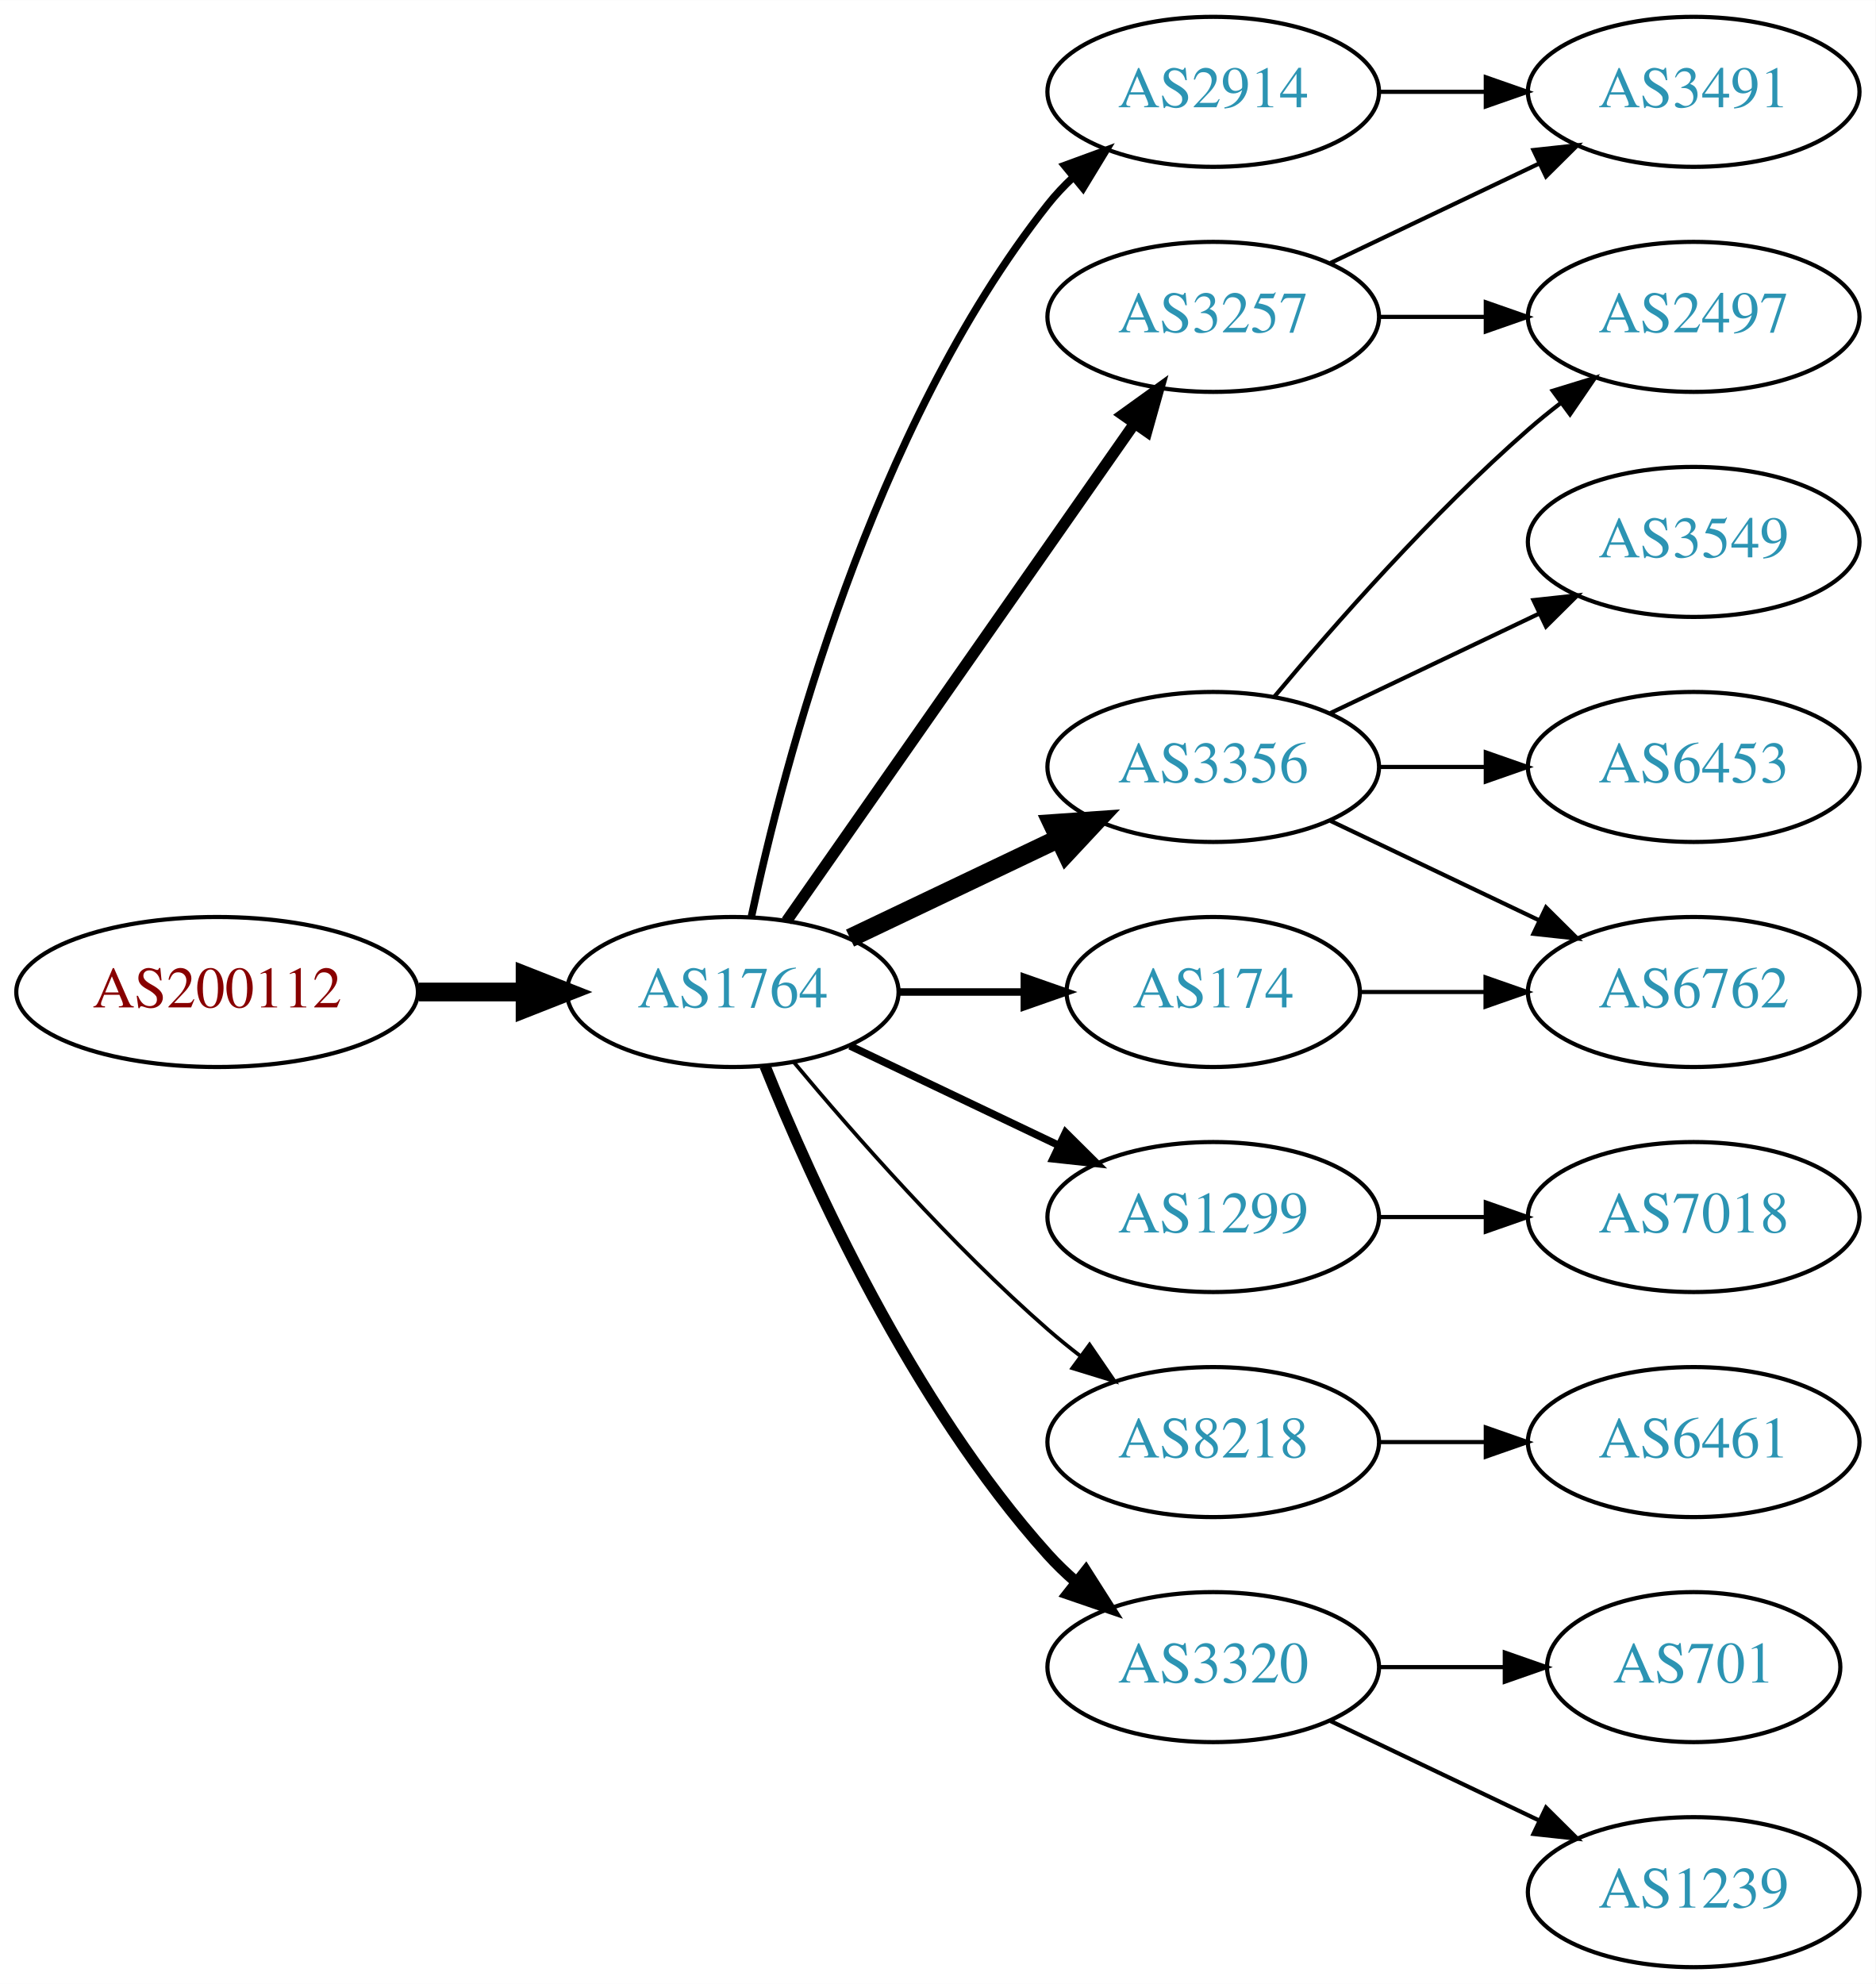
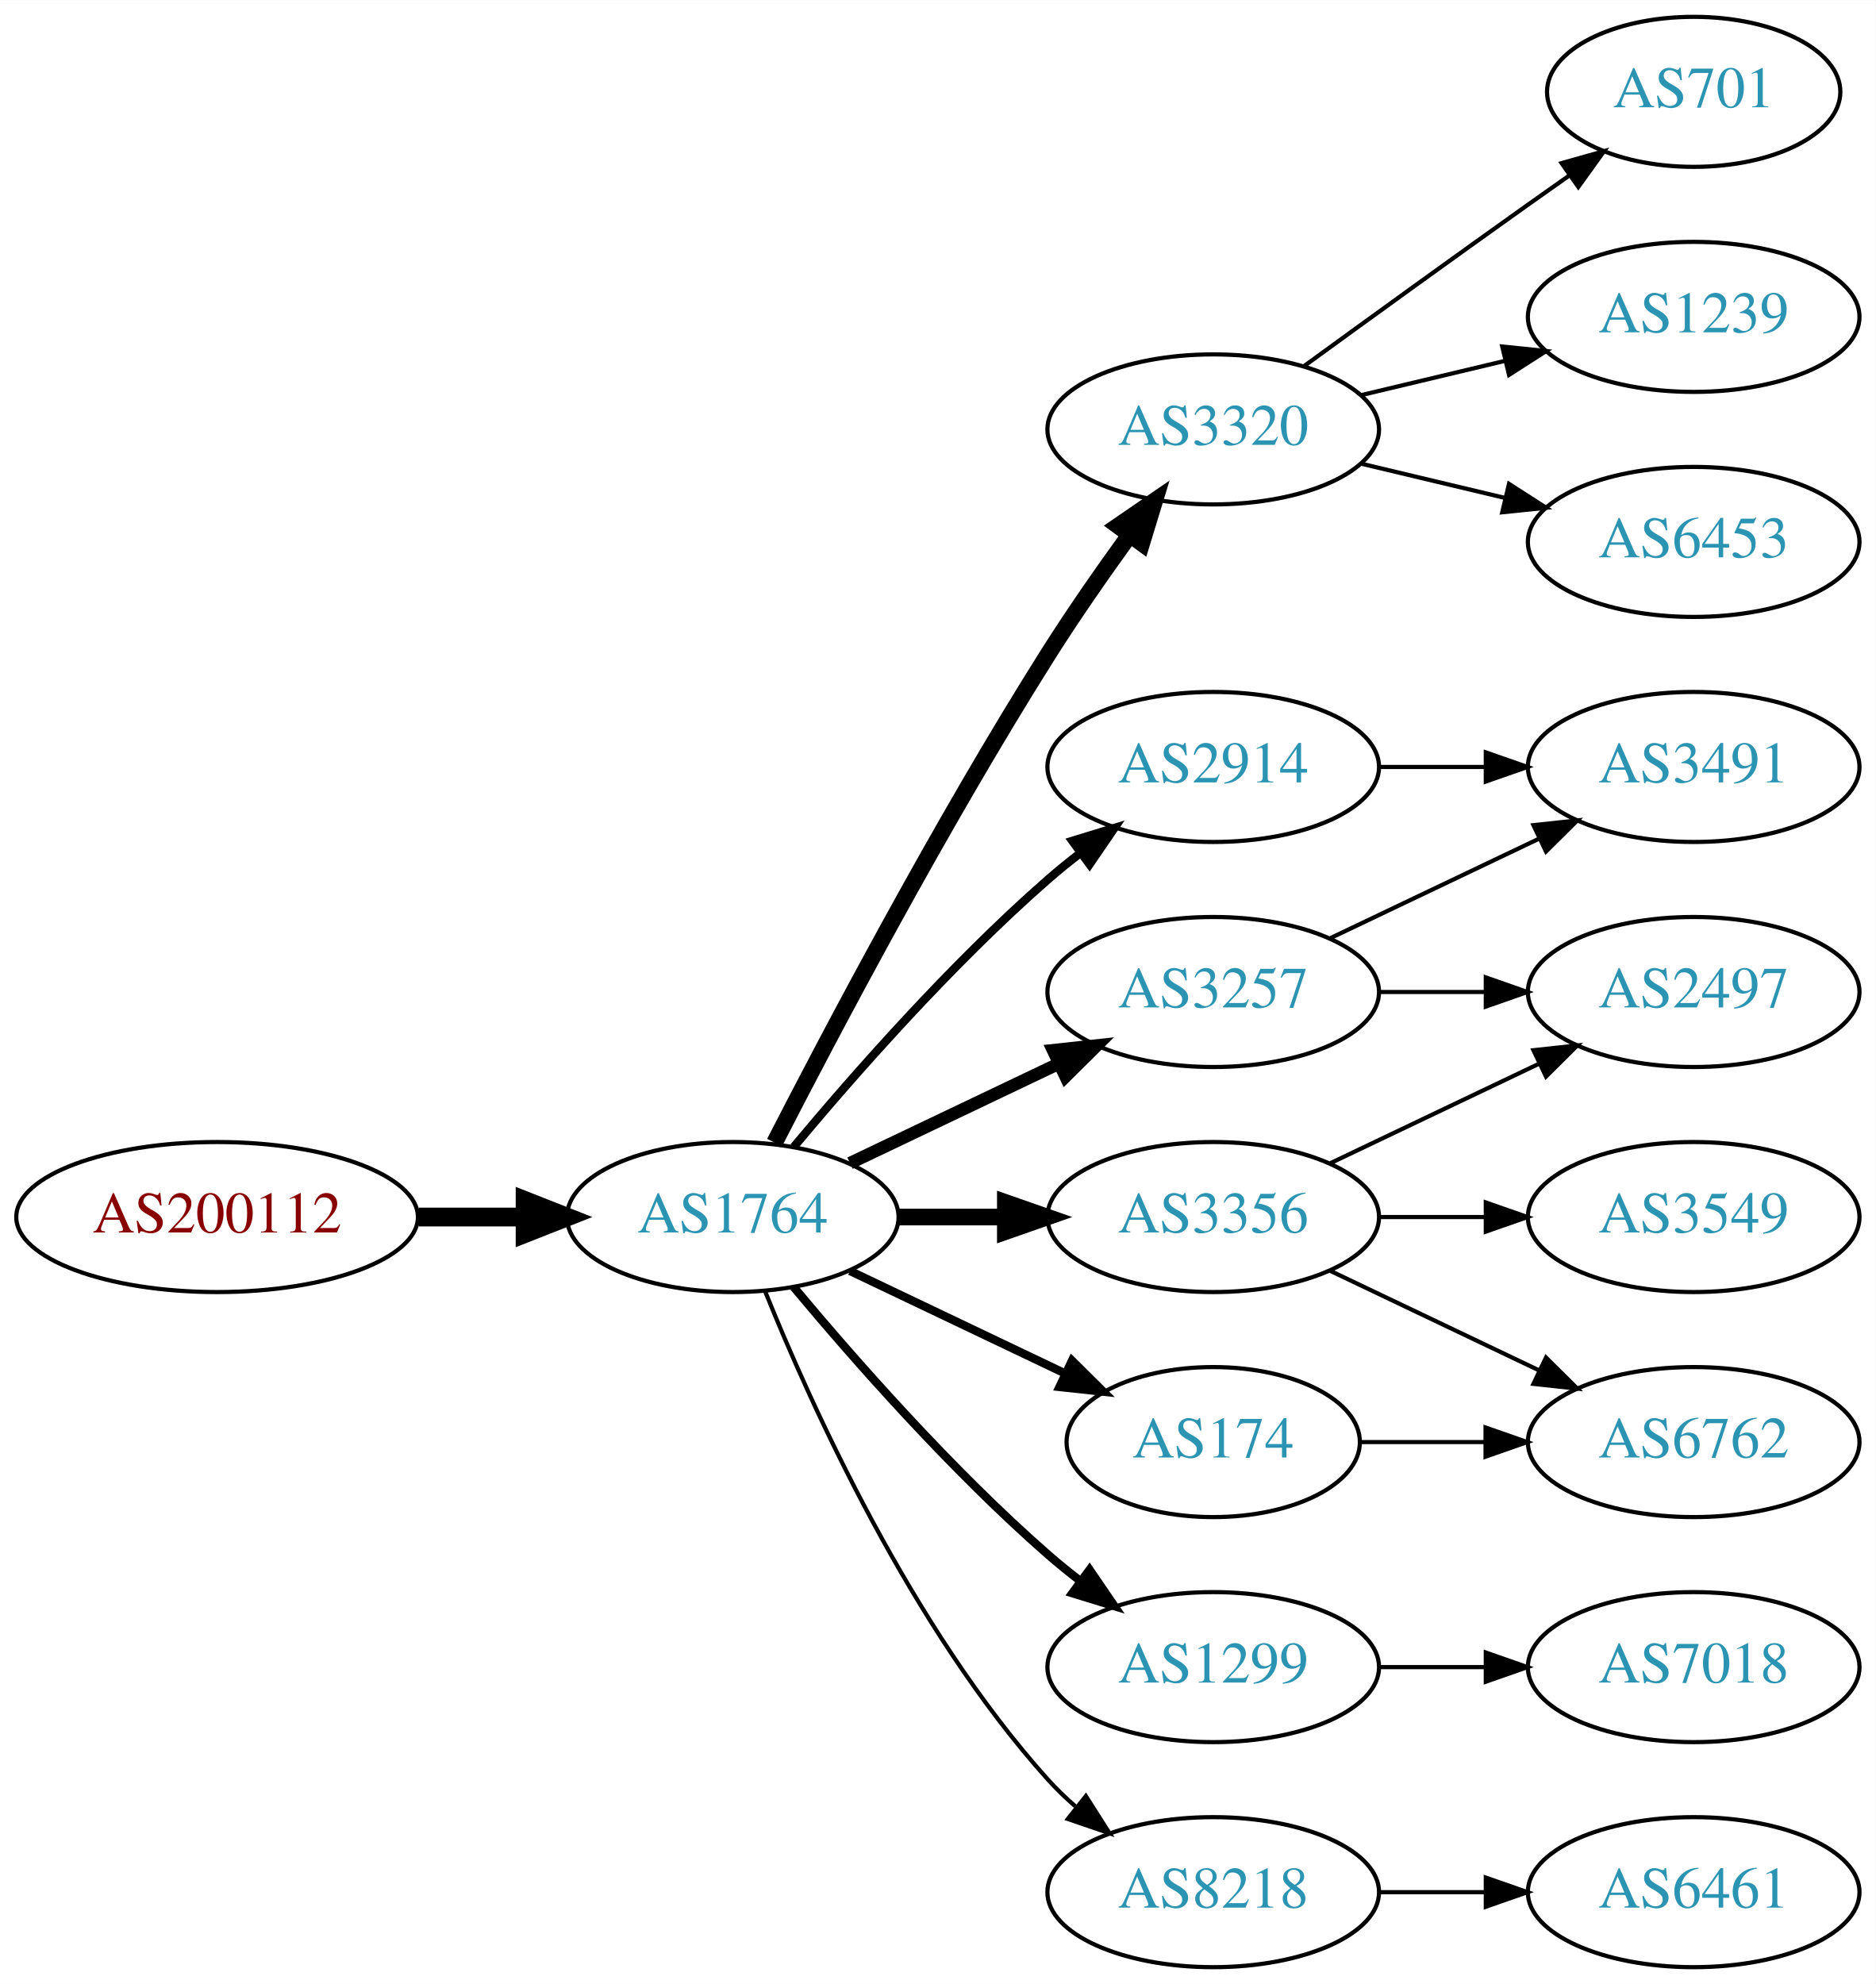
<svg xmlns="http://www.w3.org/2000/svg" xmlns:xlink="http://www.w3.org/1999/xlink" width="450pt" height="476pt" viewBox="0.00 0.00 450.07 476.00">
  <g id="graph0" class="graph" transform="scale(1 1) rotate(0) translate(4 472)">
    <polygon fill="white" stroke="none" points="-4,4 -4,-472 446.07,-472 446.07,4 -4,4" />
    <g id="node1" class="node">
      <g id="a_node1">
        <a xlink:href="/asn/200112" xlink:title="AS200112 ~ DABIS GmbH [AT]">
-           <ellipse fill="#ffffff" stroke="black" cx="48.096" cy="-234" rx="48.192" ry="18" />
-           <text text-anchor="middle" x="48.096" y="-230.3" font-family="Times,serif" font-size="14.00" fill="#880000">AS200112</text>
+           <ellipse fill="#ffffff" stroke="black" cx="48.096" cy="-180" rx="48.192" ry="18" />
+           <text text-anchor="middle" x="48.096" y="-176.3" font-family="Times,serif" font-size="14.00" fill="#880000">AS200112</text>
        </a>
      </g>
    </g>
    <g id="node2" class="node">
      <g id="a_node2">
        <a xlink:href="/asn/1764" xlink:title="AS1764 ~ NEXTLAYER-AS [AT]">
-           <ellipse fill="#ffffff" stroke="black" cx="171.838" cy="-234" rx="39.794" ry="18" />
-           <text text-anchor="middle" x="171.838" y="-230.3" font-family="Times,serif" font-size="14.00" fill="#2c94b3">AS1764</text>
+           <ellipse fill="#ffffff" stroke="black" cx="171.838" cy="-180" rx="39.794" ry="18" />
+           <text text-anchor="middle" x="171.838" y="-176.3" font-family="Times,serif" font-size="14.00" fill="#2c94b3">AS1764</text>
        </a>
      </g>
    </g>
    <g id="edge1" class="edge">
-       <path fill="none" stroke="black" stroke-width="4.5" d="M96.513,-234C104.867,-234 113.577,-234 121.969,-234" />
-       <polygon fill="black" stroke="black" stroke-width="4.5" points="122.004,-237.938 132.004,-234 122.004,-230.063 122.004,-237.938" />
+       <path fill="none" stroke="black" stroke-width="4.5" d="M96.513,-180C104.867,-180 113.577,-180 121.969,-180" />
+       <polygon fill="black" stroke="black" stroke-width="4.5" points="122.004,-183.938 132.004,-180 122.004,-176.063 122.004,-183.938" />
    </g>
    <g id="node3" class="node">
      <g id="a_node3">
-         <a xlink:href="/asn/3356" xlink:title="AS3356 ~ Level 3 Parent, LLC [US]">
-           <ellipse fill="#ffffff" stroke="black" cx="287.131" cy="-288" rx="39.794" ry="18" />
-           <text text-anchor="middle" x="287.131" y="-284.3" font-family="Times,serif" font-size="14.00" fill="#2c94b3">AS3356</text>
+         <a xlink:href="/asn/3320" xlink:title="AS3320 ~ DTAG [DE]">
+           <ellipse fill="#ffffff" stroke="black" cx="287.131" cy="-369" rx="39.794" ry="18" />
+           <text text-anchor="middle" x="287.131" y="-365.3" font-family="Times,serif" font-size="14.00" fill="#2c94b3">AS3320</text>
        </a>
      </g>
    </g>
    <g id="edge2" class="edge">
-       <path fill="none" stroke="black" stroke-width="4.5" d="M199.974,-246.934C214.968,-254.081 233.789,-263.052 250.013,-270.785" />
-       <polygon fill="black" stroke="black" stroke-width="4.5" points="248.495,-274.423 259.216,-275.171 251.883,-267.314 248.495,-274.423" />
+       <path fill="none" stroke="black" stroke-width="4" d="M181.864,-197.852C195.3,-224.055 221.75,-274.237 247.484,-315 253.547,-324.604 260.667,-334.813 267.133,-343.739" />
+       <polygon fill="black" stroke="black" stroke-width="4" points="264.339,-345.848 273.075,-351.843 269.984,-341.709 264.339,-345.848" />
    </g>
    <g id="node4" class="node">
      <g id="a_node4">
-         <a xlink:href="/asn/1299" xlink:title="AS1299 ~ Telia Carrier [EU]">
-           <ellipse fill="#ffffff" stroke="black" cx="287.131" cy="-180" rx="39.794" ry="18" />
-           <text text-anchor="middle" x="287.131" y="-176.3" font-family="Times,serif" font-size="14.00" fill="#2c94b3">AS1299</text>
+         <a xlink:href="/asn/2914" xlink:title="AS2914 ~ NTT America, Inc. [US]">
+           <ellipse fill="#ffffff" stroke="black" cx="287.131" cy="-288" rx="39.794" ry="18" />
+           <text text-anchor="middle" x="287.131" y="-284.3" font-family="Times,serif" font-size="14.00" fill="#2c94b3">AS2914</text>
        </a>
      </g>
    </g>
    <g id="edge3" class="edge">
-       <path fill="none" stroke="black" stroke-width="1.8" d="M199.974,-221.066C214.968,-213.919 233.789,-204.948 250.013,-197.215" />
-       <polygon fill="black" stroke="black" stroke-width="1.8" points="251.695,-200.291 259.216,-192.829 248.683,-193.972 251.695,-200.291" />
+       <path fill="none" stroke="black" stroke-width="2" d="M186.468,-196.817C200.751,-213.929 224.297,-240.745 247.484,-261 249.95,-263.154 252.589,-265.294 255.286,-267.372" />
+       <polygon fill="black" stroke="black" stroke-width="2" points="253.311,-270.264 263.44,-273.37 257.459,-264.625 253.311,-270.264" />
    </g>
    <g id="node5" class="node">
      <g id="a_node5">
-         <a xlink:href="/asn/2914" xlink:title="AS2914 ~ NTT America, Inc. [US]">
-           <ellipse fill="#ffffff" stroke="black" cx="287.131" cy="-450" rx="39.794" ry="18" />
-           <text text-anchor="middle" x="287.131" y="-446.3" font-family="Times,serif" font-size="14.00" fill="#2c94b3">AS2914</text>
+         <a xlink:href="/asn/3356" xlink:title="AS3356 ~ Level 3 Parent, LLC [US]">
+           <ellipse fill="#ffffff" stroke="black" cx="287.131" cy="-180" rx="39.794" ry="18" />
+           <text text-anchor="middle" x="287.131" y="-176.3" font-family="Times,serif" font-size="14.00" fill="#2c94b3">AS3356</text>
        </a>
      </g>
    </g>
    <g id="edge4" class="edge">
-       <path fill="none" stroke="black" stroke-width="1.8" d="M176.328,-252.16C183.959,-288.03 204.951,-369.155 247.484,-423 249.292,-425.288 251.345,-427.462 253.539,-429.51" />
-       <polygon fill="black" stroke="black" stroke-width="1.8" points="251.45,-432.323 261.399,-435.966 255.893,-426.914 251.45,-432.323" />
+       <path fill="none" stroke="black" stroke-width="4" d="M211.51,-180C219.713,-180 228.477,-180 237.009,-180" />
+       <polygon fill="black" stroke="black" stroke-width="4" points="237.248,-183.5 247.248,-180 237.248,-176.5 237.248,-183.5" />
    </g>
    <g id="node6" class="node">
      <g id="a_node6">
-         <a xlink:href="/asn/8218" xlink:title="AS8218 ~ legacy Neotelecoms [FR]">
-           <ellipse fill="#ffffff" stroke="black" cx="287.131" cy="-126" rx="39.794" ry="18" />
-           <text text-anchor="middle" x="287.131" y="-122.3" font-family="Times,serif" font-size="14.00" fill="#2c94b3">AS8218</text>
+         <a xlink:href="/asn/3257" xlink:title="AS3257 ~ GTT [DE]">
+           <ellipse fill="#ffffff" stroke="black" cx="287.131" cy="-234" rx="39.794" ry="18" />
+           <text text-anchor="middle" x="287.131" y="-230.3" font-family="Times,serif" font-size="14.00" fill="#2c94b3">AS3257</text>
        </a>
      </g>
    </g>
    <g id="edge5" class="edge">
-       <path fill="none" stroke="black" stroke-width="0.9" d="M186.468,-217.183C200.751,-200.071 224.297,-173.255 247.484,-153 249.95,-150.846 252.589,-148.706 255.286,-146.628" />
-       <polygon fill="black" stroke="black" stroke-width="0.9" points="257.459,-149.375 263.44,-140.63 253.311,-143.736 257.459,-149.375" />
+       <path fill="none" stroke="black" stroke-width="3" d="M199.974,-192.934C214.968,-200.081 233.789,-209.052 250.013,-216.785" />
+       <polygon fill="black" stroke="black" stroke-width="3" points="248.683,-220.028 259.216,-221.171 251.695,-213.709 248.683,-220.028" />
    </g>
    <g id="node7" class="node">
      <g id="a_node7">
-         <a xlink:href="/asn/3320" xlink:title="AS3320 ~ DTAG [DE]">
+         <a xlink:href="/asn/1299" xlink:title="AS1299 ~ Telia Carrier [EU]">
          <ellipse fill="#ffffff" stroke="black" cx="287.131" cy="-72" rx="39.794" ry="18" />
-           <text text-anchor="middle" x="287.131" y="-68.3" font-family="Times,serif" font-size="14.00" fill="#2c94b3">AS3320</text>
+           <text text-anchor="middle" x="287.131" y="-68.3" font-family="Times,serif" font-size="14.00" fill="#2c94b3">AS1299</text>
        </a>
      </g>
    </g>
    <g id="edge6" class="edge">
-       <path fill="none" stroke="black" stroke-width="2.7" d="M179.586,-216.213C190.637,-188.757 214.69,-135.422 247.484,-99 249.487,-96.776 251.706,-94.637 254.038,-92.603" />
-       <polygon fill="black" stroke="black" stroke-width="2.7" points="256.569,-95.065 262.257,-86.127 252.236,-89.567 256.569,-95.065" />
+       <path fill="none" stroke="black" stroke-width="2" d="M186.468,-163.183C200.751,-146.071 224.297,-119.255 247.484,-99 249.95,-96.846 252.589,-94.706 255.286,-92.628" />
+       <polygon fill="black" stroke="black" stroke-width="2" points="257.459,-95.375 263.44,-86.63 253.311,-89.736 257.459,-95.375" />
    </g>
    <g id="node8" class="node">
      <g id="a_node8">
        <a xlink:href="/asn/174" xlink:title="AS174 ~ Cogent Communications [US]">
-           <ellipse fill="#ffffff" stroke="black" cx="287.131" cy="-234" rx="35.194" ry="18" />
-           <text text-anchor="middle" x="287.131" y="-230.3" font-family="Times,serif" font-size="14.00" fill="#2c94b3">AS174</text>
+           <ellipse fill="#ffffff" stroke="black" cx="287.131" cy="-126" rx="35.194" ry="18" />
+           <text text-anchor="middle" x="287.131" y="-122.3" font-family="Times,serif" font-size="14.00" fill="#2c94b3">AS174</text>
        </a>
      </g>
    </g>
    <g id="edge7" class="edge">
-       <path fill="none" stroke="black" stroke-width="1.8" d="M211.51,-234C221.215,-234 231.706,-234 241.669,-234" />
-       <polygon fill="black" stroke="black" stroke-width="1.8" points="241.805,-237.5 251.805,-234 241.805,-230.5 241.805,-237.5" />
+       <path fill="none" stroke="black" stroke-width="2" d="M199.974,-167.066C215.406,-159.71 234.892,-150.423 251.427,-142.541" />
+       <polygon fill="black" stroke="black" stroke-width="2" points="253.247,-145.551 260.769,-138.089 250.236,-139.232 253.247,-145.551" />
    </g>
    <g id="node9" class="node">
      <g id="a_node9">
-         <a xlink:href="/asn/3257" xlink:title="AS3257 ~ GTT [DE]">
-           <ellipse fill="#ffffff" stroke="black" cx="287.131" cy="-396" rx="39.794" ry="18" />
-           <text text-anchor="middle" x="287.131" y="-392.3" font-family="Times,serif" font-size="14.00" fill="#2c94b3">AS3257</text>
+         <a xlink:href="/asn/8218" xlink:title="AS8218 ~ legacy Neotelecoms [FR]">
+           <ellipse fill="#ffffff" stroke="black" cx="287.131" cy="-18" rx="39.794" ry="18" />
+           <text text-anchor="middle" x="287.131" y="-14.3" font-family="Times,serif" font-size="14.00" fill="#2c94b3">AS8218</text>
        </a>
      </g>
    </g>
    <g id="edge8" class="edge">
-       <path fill="none" stroke="black" stroke-width="2.7" d="M184.748,-251.031C204.67,-279.517 244.859,-336.985 268.209,-370.374" />
-       <polygon fill="black" stroke="black" stroke-width="2.7" points="265.44,-372.521 274.039,-378.71 271.176,-368.509 265.44,-372.521" />
+       <path fill="none" stroke="black" d="M179.586,-162.213C190.637,-134.757 214.69,-81.422 247.484,-45 249.487,-42.776 251.706,-40.637 254.038,-38.603" />
+       <polygon fill="black" stroke="black" points="256.569,-41.065 262.257,-32.127 252.236,-35.567 256.569,-41.065" />
    </g>
    <g id="node10" class="node">
      <g id="a_node10">
-         <a xlink:href="/asn/3549" xlink:title="AS3549 ~ Level 3 Parent, LLC [US]">
-           <ellipse fill="#ffffff" stroke="black" cx="402.424" cy="-342" rx="39.794" ry="18" />
-           <text text-anchor="middle" x="402.424" y="-338.3" font-family="Times,serif" font-size="14.00" fill="#2c94b3">AS3549</text>
+         <a xlink:href="/asn/701" xlink:title="AS701 ~ UUNET [US]">
+           <ellipse fill="#ffffff" stroke="black" cx="402.424" cy="-450" rx="35.194" ry="18" />
+           <text text-anchor="middle" x="402.424" y="-446.3" font-family="Times,serif" font-size="14.00" fill="#2c94b3">AS701</text>
        </a>
      </g>
    </g>
    <g id="edge9" class="edge">
-       <path fill="none" stroke="black" d="M315.267,-300.934C330.261,-308.081 349.082,-317.052 365.306,-324.785" />
-       <polygon fill="black" stroke="black" points="363.976,-328.028 374.509,-329.171 366.988,-321.709 363.976,-328.028" />
+       <path fill="none" stroke="black" d="M308.979,-384.222C323.913,-395.091 344.527,-410.025 362.777,-423 365.988,-425.282 369.357,-427.661 372.711,-430.018" />
+       <polygon fill="black" stroke="black" points="370.723,-432.899 380.922,-435.77 374.74,-427.166 370.723,-432.899" />
    </g>
    <g id="node11" class="node">
      <g id="a_node11">
-         <a xlink:href="/asn/2497" xlink:title="AS2497 ~ Internet Initiative Japan Inc. [JP]">
+         <a xlink:href="/asn/1239" xlink:title="AS1239 ~ Sprint [US]">
          <ellipse fill="#ffffff" stroke="black" cx="402.424" cy="-396" rx="39.794" ry="18" />
-           <text text-anchor="middle" x="402.424" y="-392.3" font-family="Times,serif" font-size="14.00" fill="#2c94b3">AS2497</text>
+           <text text-anchor="middle" x="402.424" y="-392.3" font-family="Times,serif" font-size="14.00" fill="#2c94b3">AS1239</text>
        </a>
      </g>
    </g>
    <g id="edge10" class="edge">
-       <path fill="none" stroke="black" d="M301.761,-304.817C316.044,-321.929 339.59,-348.745 362.777,-369 365.243,-371.154 367.882,-373.294 370.579,-375.372" />
-       <polygon fill="black" stroke="black" points="368.604,-378.264 378.733,-381.37 372.752,-372.625 368.604,-378.264" />
+       <path fill="none" stroke="black" d="M322.738,-377.248C333.609,-379.838 345.764,-382.735 357.206,-385.462" />
+       <polygon fill="black" stroke="black" points="356.49,-388.889 367.029,-387.803 358.112,-382.08 356.49,-388.889" />
    </g>
    <g id="node12" class="node">
      <g id="a_node12">
        <a xlink:href="/asn/6453" xlink:title="AS6453 ~ TATA COMMUNICATIONS (AMERICA) INC [US]">
+           <ellipse fill="#ffffff" stroke="black" cx="402.424" cy="-342" rx="39.794" ry="18" />
+           <text text-anchor="middle" x="402.424" y="-338.3" font-family="Times,serif" font-size="14.00" fill="#2c94b3">AS6453</text>
+         </a>
+       </g>
+     </g>
+     <g id="edge11" class="edge">
+       <path fill="none" stroke="black" d="M322.738,-360.752C333.609,-358.162 345.764,-355.265 357.206,-352.538" />
+       <polygon fill="black" stroke="black" points="358.112,-355.92 367.029,-350.197 356.49,-349.111 358.112,-355.92" />
+     </g>
+     <g id="node13" class="node">
+       <g id="a_node13">
+         <a xlink:href="/asn/3491" xlink:title="AS3491 ~ PCCW Global, Inc. [US]">
          <ellipse fill="#ffffff" stroke="black" cx="402.424" cy="-288" rx="39.794" ry="18" />
-           <text text-anchor="middle" x="402.424" y="-284.3" font-family="Times,serif" font-size="14.00" fill="#2c94b3">AS6453</text>
-         </a>
-       </g>
-     </g>
-     <g id="edge11" class="edge">
+           <text text-anchor="middle" x="402.424" y="-284.3" font-family="Times,serif" font-size="14.00" fill="#2c94b3">AS3491</text>
+         </a>
+       </g>
+     </g>
+     <g id="edge12" class="edge">
      <path fill="none" stroke="black" d="M326.803,-288C335.006,-288 343.77,-288 352.302,-288" />
      <polygon fill="black" stroke="black" points="352.541,-291.5 362.541,-288 352.541,-284.5 352.541,-291.5" />
    </g>
-     <g id="node13" class="node">
-       <g id="a_node13">
-         <a xlink:href="/asn/6762" xlink:title="AS6762 ~ TELECOM ITALIA SPARKLE S.p.A. [IT]">
-           <ellipse fill="#ffffff" stroke="black" cx="402.424" cy="-234" rx="39.794" ry="18" />
-           <text text-anchor="middle" x="402.424" y="-230.3" font-family="Times,serif" font-size="14.00" fill="#2c94b3">AS6762</text>
-         </a>
-       </g>
-     </g>
-     <g id="edge12" class="edge">
-       <path fill="none" stroke="black" d="M315.267,-275.066C330.261,-267.919 349.082,-258.948 365.306,-251.215" />
-       <polygon fill="black" stroke="black" points="366.988,-254.291 374.509,-246.829 363.976,-247.972 366.988,-254.291" />
-     </g>
    <g id="node14" class="node">
      <g id="a_node14">
-         <a xlink:href="/asn/7018" xlink:title="AS7018 ~ AT&amp;T Services, Inc. [US]">
+         <a xlink:href="/asn/6762" xlink:title="AS6762 ~ TELECOM ITALIA SPARKLE S.p.A. [IT]">
+           <ellipse fill="#ffffff" stroke="black" cx="402.424" cy="-126" rx="39.794" ry="18" />
+           <text text-anchor="middle" x="402.424" y="-122.3" font-family="Times,serif" font-size="14.00" fill="#2c94b3">AS6762</text>
+         </a>
+       </g>
+     </g>
+     <g id="edge13" class="edge">
+       <path fill="none" stroke="black" d="M315.267,-167.066C330.261,-159.919 349.082,-150.948 365.306,-143.215" />
+       <polygon fill="black" stroke="black" points="366.988,-146.291 374.509,-138.829 363.976,-139.972 366.988,-146.291" />
+     </g>
+     <g id="node15" class="node">
+       <g id="a_node15">
+         <a xlink:href="/asn/2497" xlink:title="AS2497 ~ Internet Initiative Japan Inc. [JP]">
+           <ellipse fill="#ffffff" stroke="black" cx="402.424" cy="-234" rx="39.794" ry="18" />
+           <text text-anchor="middle" x="402.424" y="-230.3" font-family="Times,serif" font-size="14.00" fill="#2c94b3">AS2497</text>
+         </a>
+       </g>
+     </g>
+     <g id="edge14" class="edge">
+       <path fill="none" stroke="black" d="M315.267,-192.934C330.261,-200.081 349.082,-209.052 365.306,-216.785" />
+       <polygon fill="black" stroke="black" points="363.976,-220.028 374.509,-221.171 366.988,-213.709 363.976,-220.028" />
+     </g>
+     <g id="node16" class="node">
+       <g id="a_node16">
+         <a xlink:href="/asn/3549" xlink:title="AS3549 ~ Level 3 Parent, LLC [US]">
          <ellipse fill="#ffffff" stroke="black" cx="402.424" cy="-180" rx="39.794" ry="18" />
-           <text text-anchor="middle" x="402.424" y="-176.3" font-family="Times,serif" font-size="14.00" fill="#2c94b3">AS7018</text>
-         </a>
-       </g>
-     </g>
-     <g id="edge13" class="edge">
+           <text text-anchor="middle" x="402.424" y="-176.3" font-family="Times,serif" font-size="14.00" fill="#2c94b3">AS3549</text>
+         </a>
+       </g>
+     </g>
+     <g id="edge15" class="edge">
      <path fill="none" stroke="black" d="M326.803,-180C335.006,-180 343.77,-180 352.302,-180" />
      <polygon fill="black" stroke="black" points="352.541,-183.5 362.541,-180 352.541,-176.5 352.541,-183.5" />
    </g>
-     <g id="node15" class="node">
-       <g id="a_node15">
-         <a xlink:href="/asn/3491" xlink:title="AS3491 ~ PCCW Global, Inc. [US]">
-           <ellipse fill="#ffffff" stroke="black" cx="402.424" cy="-450" rx="39.794" ry="18" />
-           <text text-anchor="middle" x="402.424" y="-446.3" font-family="Times,serif" font-size="14.00" fill="#2c94b3">AS3491</text>
-         </a>
-       </g>
-     </g>
-     <g id="edge14" class="edge">
-       <path fill="none" stroke="black" d="M326.803,-450C335.006,-450 343.77,-450 352.302,-450" />
-       <polygon fill="black" stroke="black" points="352.541,-453.5 362.541,-450 352.541,-446.5 352.541,-453.5" />
-     </g>
-     <g id="node16" class="node">
-       <g id="a_node16">
-         <a xlink:href="/asn/6461" xlink:title="AS6461 ~ Zayo Bandwidth [US]">
-           <ellipse fill="#ffffff" stroke="black" cx="402.424" cy="-126" rx="39.794" ry="18" />
-           <text text-anchor="middle" x="402.424" y="-122.3" font-family="Times,serif" font-size="14.00" fill="#2c94b3">AS6461</text>
-         </a>
-       </g>
-     </g>
-     <g id="edge15" class="edge">
-       <path fill="none" stroke="black" d="M326.803,-126C335.006,-126 343.77,-126 352.302,-126" />
-       <polygon fill="black" stroke="black" points="352.541,-129.5 362.541,-126 352.541,-122.5 352.541,-129.5" />
+     <g id="edge18" class="edge">
+       <path fill="none" stroke="black" d="M315.267,-246.934C330.261,-254.081 349.082,-263.052 365.306,-270.785" />
+       <polygon fill="black" stroke="black" points="363.976,-274.028 374.509,-275.171 366.988,-267.709 363.976,-274.028" />
+     </g>
+     <g id="edge17" class="edge">
+       <path fill="none" stroke="black" d="M326.803,-234C335.006,-234 343.77,-234 352.302,-234" />
+       <polygon fill="black" stroke="black" points="352.541,-237.5 362.541,-234 352.541,-230.5 352.541,-237.5" />
    </g>
    <g id="node17" class="node">
      <g id="a_node17">
-         <a xlink:href="/asn/1239" xlink:title="AS1239 ~ Sprint [US]">
-           <ellipse fill="#ffffff" stroke="black" cx="402.424" cy="-18" rx="39.794" ry="18" />
-           <text text-anchor="middle" x="402.424" y="-14.3" font-family="Times,serif" font-size="14.00" fill="#2c94b3">AS1239</text>
+         <a xlink:href="/asn/7018" xlink:title="AS7018 ~ AT&amp;T Services, Inc. [US]">
+           <ellipse fill="#ffffff" stroke="black" cx="402.424" cy="-72" rx="39.794" ry="18" />
+           <text text-anchor="middle" x="402.424" y="-68.3" font-family="Times,serif" font-size="14.00" fill="#2c94b3">AS7018</text>
        </a>
      </g>
    </g>
    <g id="edge16" class="edge">
-       <path fill="none" stroke="black" d="M315.267,-59.066C330.261,-51.919 349.082,-42.948 365.306,-35.215" />
-       <polygon fill="black" stroke="black" points="366.988,-38.291 374.509,-30.829 363.976,-31.972 366.988,-38.291" />
+       <path fill="none" stroke="black" d="M326.803,-72C335.006,-72 343.77,-72 352.302,-72" />
+       <polygon fill="black" stroke="black" points="352.541,-75.5 362.541,-72 352.541,-68.5 352.541,-75.5" />
+     </g>
+     <g id="edge19" class="edge">
+       <path fill="none" stroke="black" d="M322.43,-126C331.807,-126 342.158,-126 352.192,-126" />
+       <polygon fill="black" stroke="black" points="352.481,-129.5 362.481,-126 352.481,-122.5 352.481,-129.5" />
    </g>
    <g id="node18" class="node">
      <g id="a_node18">
-         <a xlink:href="/asn/701" xlink:title="AS701 ~ UUNET [US]">
-           <ellipse fill="#ffffff" stroke="black" cx="402.424" cy="-72" rx="35.194" ry="18" />
-           <text text-anchor="middle" x="402.424" y="-68.3" font-family="Times,serif" font-size="14.00" fill="#2c94b3">AS701</text>
-         </a>
-       </g>
-     </g>
-     <g id="edge17" class="edge">
-       <path fill="none" stroke="black" d="M326.803,-72C336.508,-72 346.999,-72 356.962,-72" />
-       <polygon fill="black" stroke="black" points="357.098,-75.5 367.098,-72 357.098,-68.5 357.098,-75.5" />
-     </g>
-     <g id="edge18" class="edge">
-       <path fill="none" stroke="black" d="M322.43,-234C331.807,-234 342.158,-234 352.192,-234" />
-       <polygon fill="black" stroke="black" points="352.481,-237.5 362.481,-234 352.481,-230.5 352.481,-237.5" />
+         <a xlink:href="/asn/6461" xlink:title="AS6461 ~ Zayo Bandwidth [US]">
+           <ellipse fill="#ffffff" stroke="black" cx="402.424" cy="-18" rx="39.794" ry="18" />
+           <text text-anchor="middle" x="402.424" y="-14.3" font-family="Times,serif" font-size="14.00" fill="#2c94b3">AS6461</text>
+         </a>
+       </g>
    </g>
    <g id="edge20" class="edge">
-       <path fill="none" stroke="black" d="M326.803,-396C335.006,-396 343.77,-396 352.302,-396" />
-       <polygon fill="black" stroke="black" points="352.541,-399.5 362.541,-396 352.541,-392.5 352.541,-399.5" />
-     </g>
-     <g id="edge19" class="edge">
-       <path fill="none" stroke="black" d="M315.267,-408.934C330.261,-416.081 349.082,-425.052 365.306,-432.785" />
-       <polygon fill="black" stroke="black" points="363.976,-436.028 374.509,-437.171 366.988,-429.709 363.976,-436.028" />
+       <path fill="none" stroke="black" d="M326.803,-18C335.006,-18 343.77,-18 352.302,-18" />
+       <polygon fill="black" stroke="black" points="352.541,-21.5 362.541,-18 352.541,-14.5 352.541,-21.5" />
    </g>
  </g>
</svg>
